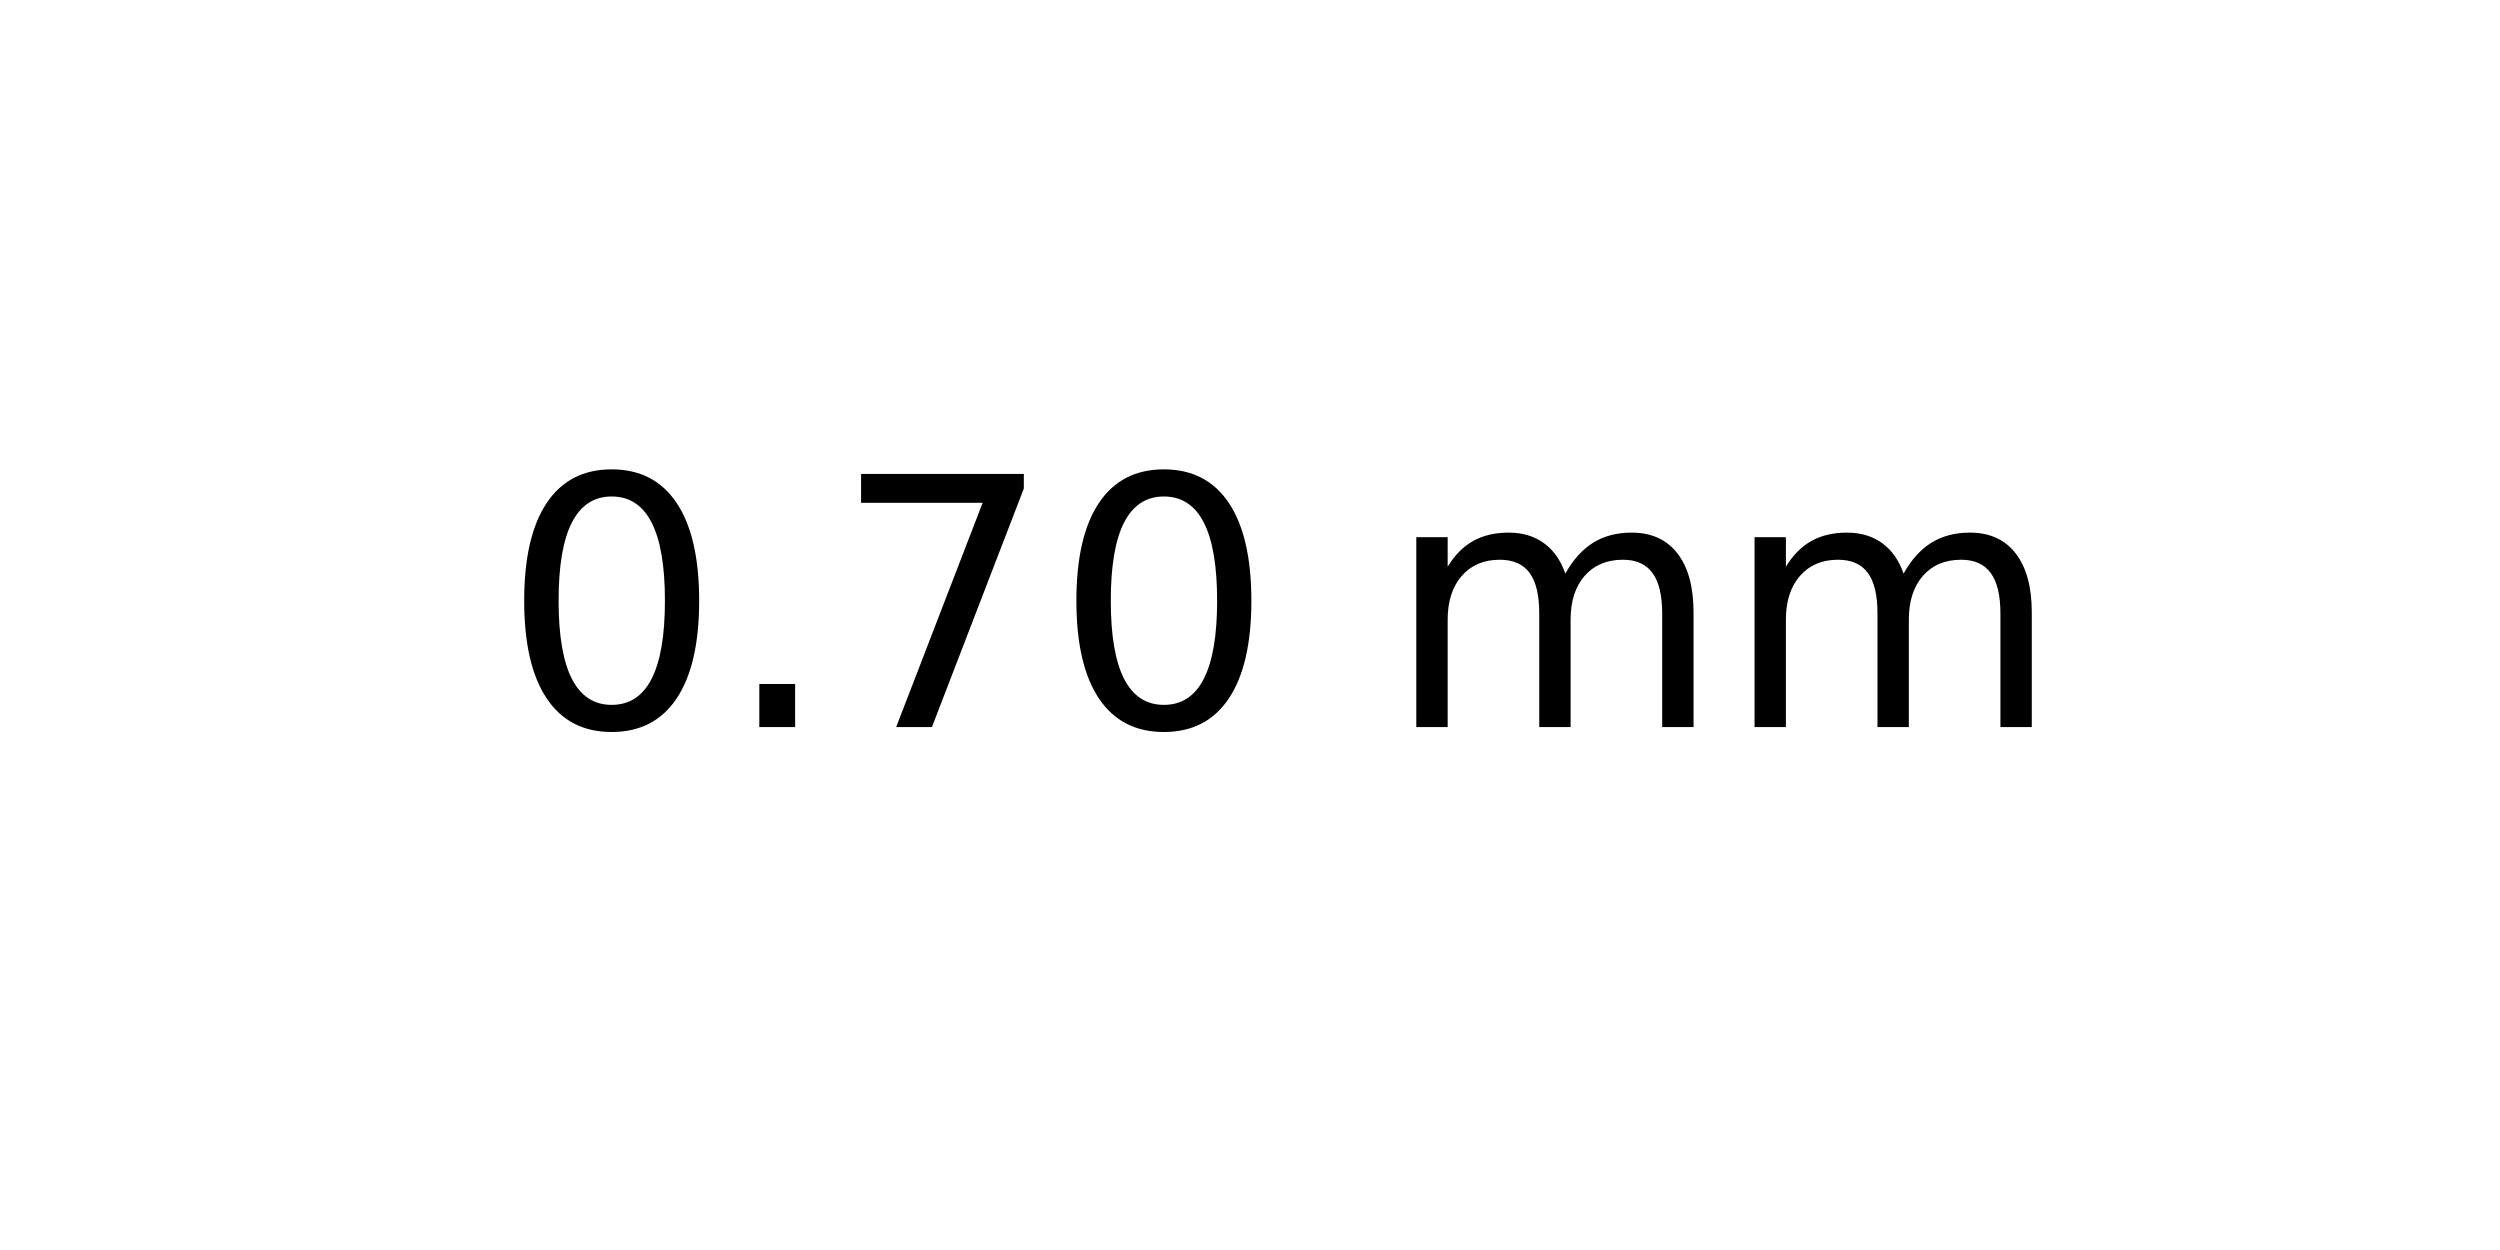
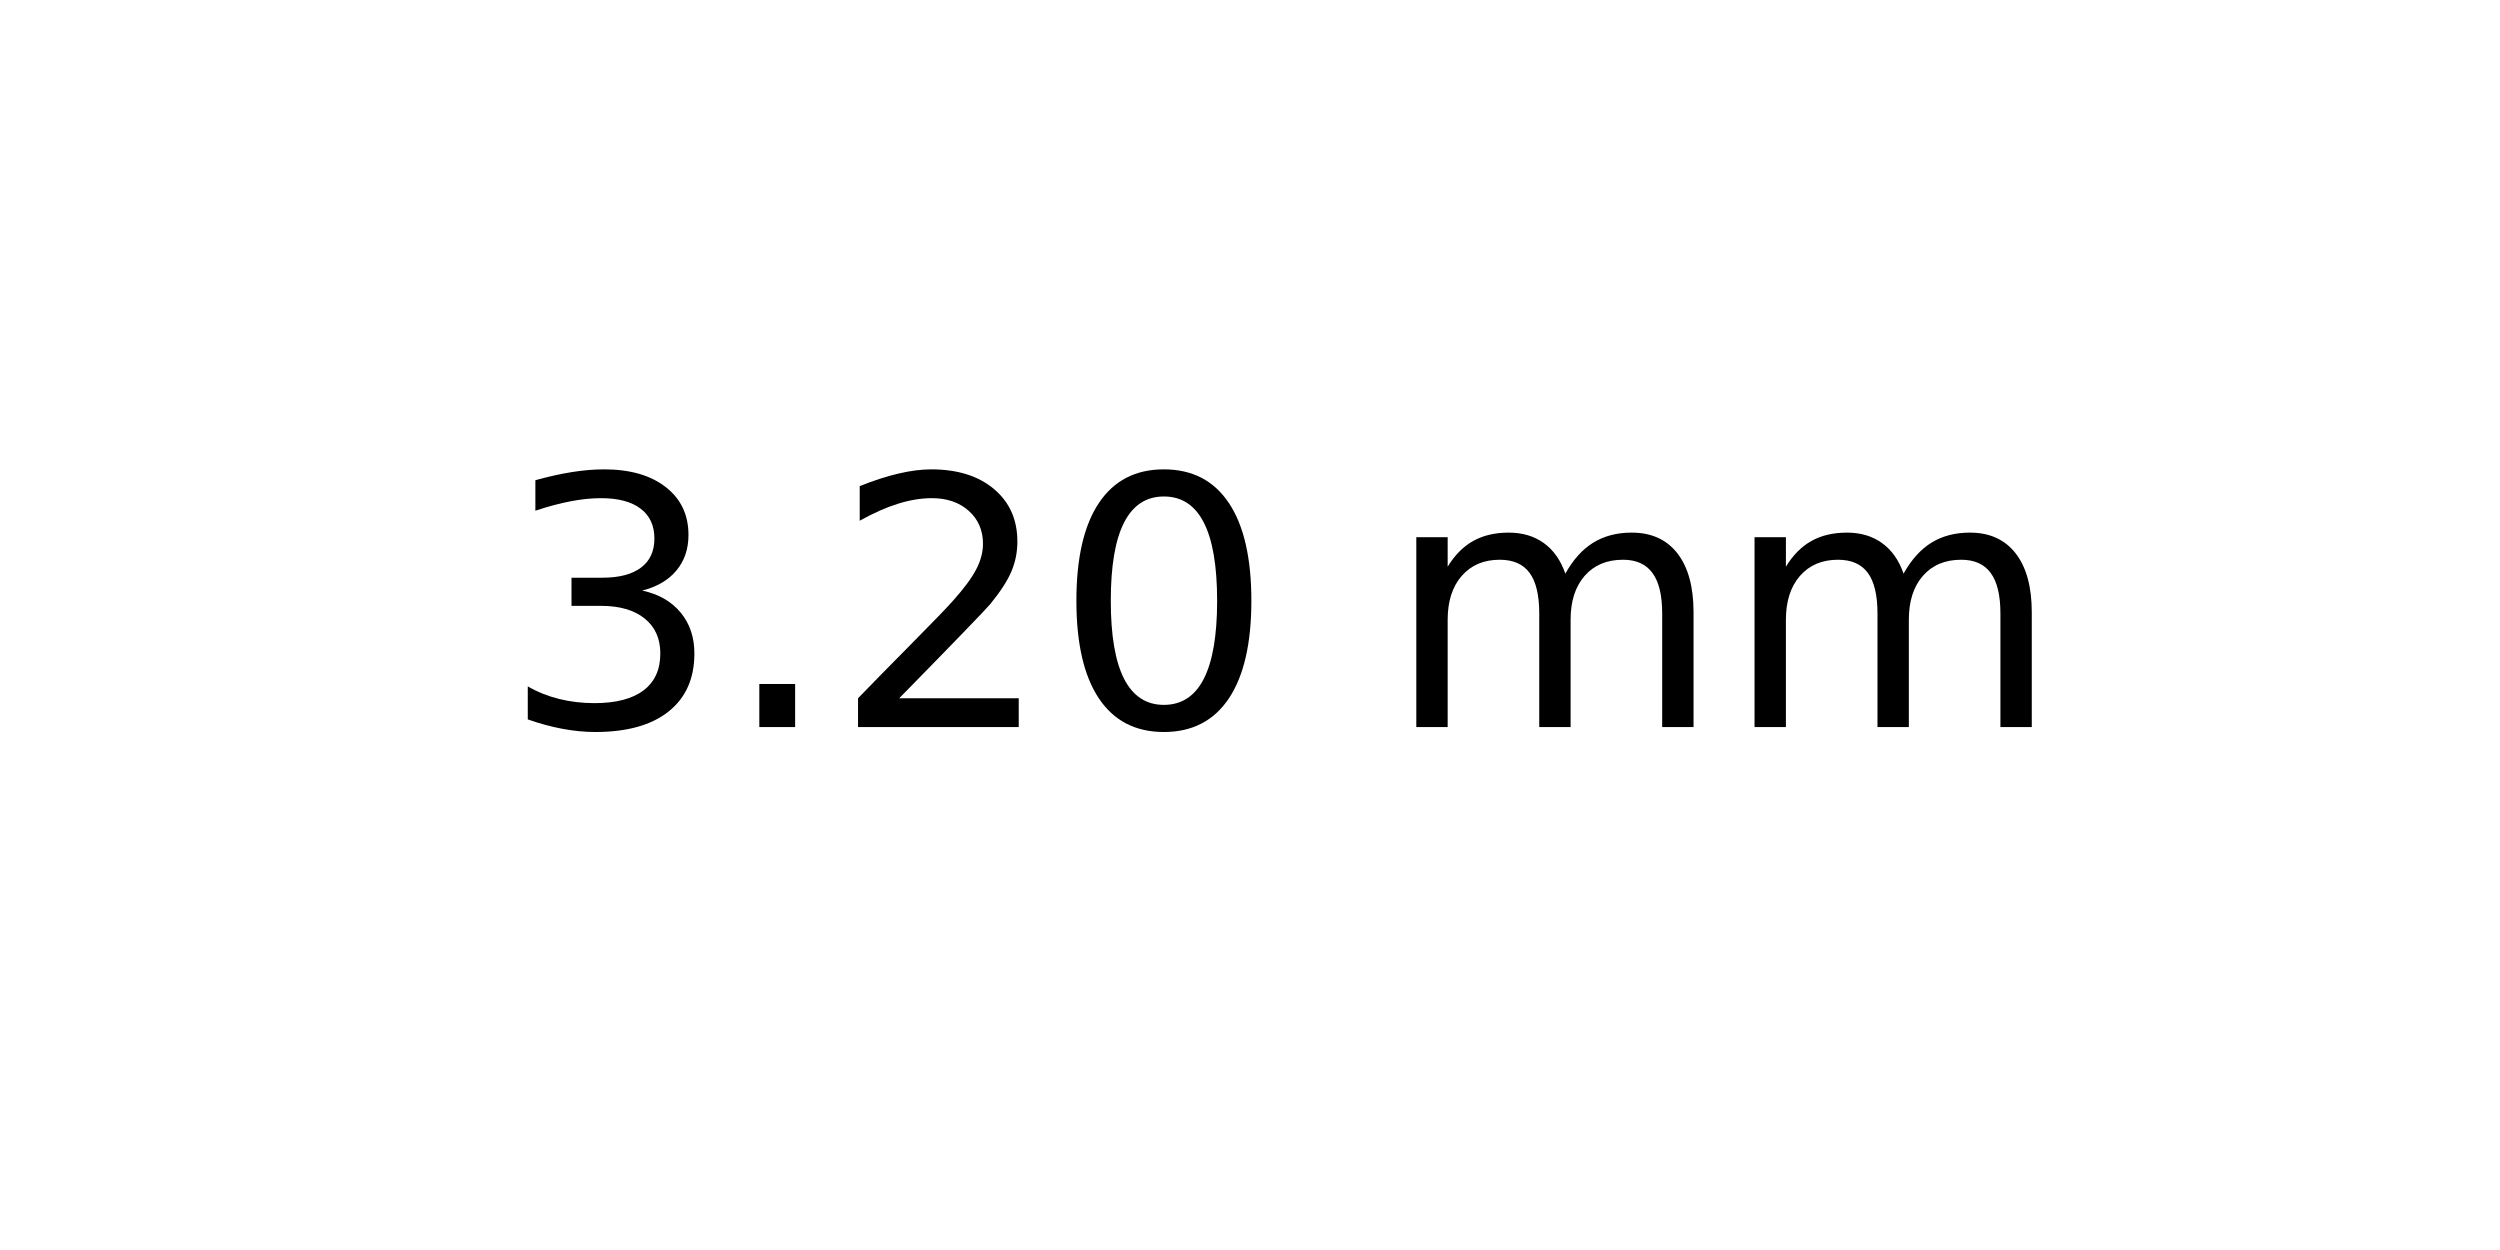
<svg xmlns="http://www.w3.org/2000/svg" xmlns:xlink="http://www.w3.org/1999/xlink" width="72pt" height="36pt" viewBox="0 0 72 36" version="1.1">
  <defs>
    <style type="text/css">*{stroke-linejoin: round; stroke-linecap: butt}</style>
  </defs>
  <g id="figure_1">
    <g id="axes_1">
      <g id="text_1">
        <g transform="translate(14.4375 20.93937) scale(0.1 -0.1)">
          <defs>
+             <path id="DejaVuSans-33" d="M 2597 2516  Q 3050 2419 3304 2112  Q 3559 1806 3559 1356  Q 3559 666 3084 287  Q 2609 -91 1734 -91  Q 1441 -91 1130 -33  Q 819 25 488 141  L 488 750  Q 750 597 1062 519  Q 1375 441 1716 441  Q 2309 441 2620 675  Q 2931 909 2931 1356  Q 2931 1769 2642 2001  Q 2353 2234 1838 2234  L 1294 2234  L 1294 2753  L 1863 2753  Q 2328 2753 2575 2939  Q 2822 3125 2822 3475  Q 2822 3834 2567 4026  Q 2313 4219 1838 4219  Q 1578 4219 1281 4162  Q 984 4106 628 3988  L 628 4550  Q 988 4650 1302 4700  Q 1616 4750 1894 4750  Q 2613 4750 3031 4423  Q 3450 4097 3450 3541  Q 3450 3153 3228 2886  Q 3006 2619 2597 2516  z " transform="scale(0.015625)" />
+             <path id="DejaVuSans-2e" d="M 684 794  L 1344 794  L 1344 0  L 684 0  L 684 794  z " transform="scale(0.015625)" />
+             <path id="DejaVuSans-32" d="M 1228 531  L 3431 531  L 3431 0  L 469 0  L 469 531  Q 828 903 1448 1529  Q 2069 2156 2228 2338  Q 2531 2678 2651 2914  Q 2772 3150 2772 3378  Q 2772 3750 2511 3984  Q 2250 4219 1831 4219  Q 1534 4219 1204 4116  Q 875 4013 500 3803  L 500 4441  Q 881 4594 1212 4672  Q 1544 4750 1819 4750  Q 2544 4750 2975 4387  Q 3406 4025 3406 3419  Q 3406 3131 3298 2873  Q 3191 2616 2906 2266  Q 2828 2175 2409 1742  Q 1991 1309 1228 531  z " transform="scale(0.015625)" />
            <path id="DejaVuSans-30" d="M 2034 4250  Q 1547 4250 1301 3770  Q 1056 3291 1056 2328  Q 1056 1369 1301 889  Q 1547 409 2034 409  Q 2525 409 2770 889  Q 3016 1369 3016 2328  Q 3016 3291 2770 3770  Q 2525 4250 2034 4250  z M 2034 4750  Q 2819 4750 3233 4129  Q 3647 3509 3647 2328  Q 3647 1150 3233 529  Q 2819 -91 2034 -91  Q 1250 -91 836 529  Q 422 1150 422 2328  Q 422 3509 836 4129  Q 1250 4750 2034 4750  z " transform="scale(0.015625)" />
-             <path id="DejaVuSans-2e" d="M 684 794  L 1344 794  L 1344 0  L 684 0  L 684 794  z " transform="scale(0.015625)" />
-             <path id="DejaVuSans-37" d="M 525 4666  L 3525 4666  L 3525 4397  L 1831 0  L 1172 0  L 2766 4134  L 525 4134  L 525 4666  z " transform="scale(0.015625)" />
            <path id="DejaVuSans-20" transform="scale(0.015625)" />
            <path id="DejaVuSans-6d" d="M 3328 2828  Q 3544 3216 3844 3400  Q 4144 3584 4550 3584  Q 5097 3584 5394 3201  Q 5691 2819 5691 2113  L 5691 0  L 5113 0  L 5113 2094  Q 5113 2597 4934 2840  Q 4756 3084 4391 3084  Q 3944 3084 3684 2787  Q 3425 2491 3425 1978  L 3425 0  L 2847 0  L 2847 2094  Q 2847 2600 2669 2842  Q 2491 3084 2119 3084  Q 1678 3084 1418 2786  Q 1159 2488 1159 1978  L 1159 0  L 581 0  L 581 3500  L 1159 3500  L 1159 2956  Q 1356 3278 1631 3431  Q 1906 3584 2284 3584  Q 2666 3584 2933 3390  Q 3200 3197 3328 2828  z " transform="scale(0.015625)" />
          </defs>
-           <use xlink:href="#DejaVuSans-30" />
+           <use xlink:href="#DejaVuSans-33" />
          <use xlink:href="#DejaVuSans-2e" x="63.623" />
-           <use xlink:href="#DejaVuSans-37" x="95.41" />
+           <use xlink:href="#DejaVuSans-32" x="95.41" />
          <use xlink:href="#DejaVuSans-30" x="159.033" />
          <use xlink:href="#DejaVuSans-20" x="222.656" />
          <use xlink:href="#DejaVuSans-6d" x="254.443" />
          <use xlink:href="#DejaVuSans-6d" x="351.855" />
        </g>
      </g>
    </g>
  </g>
</svg>
